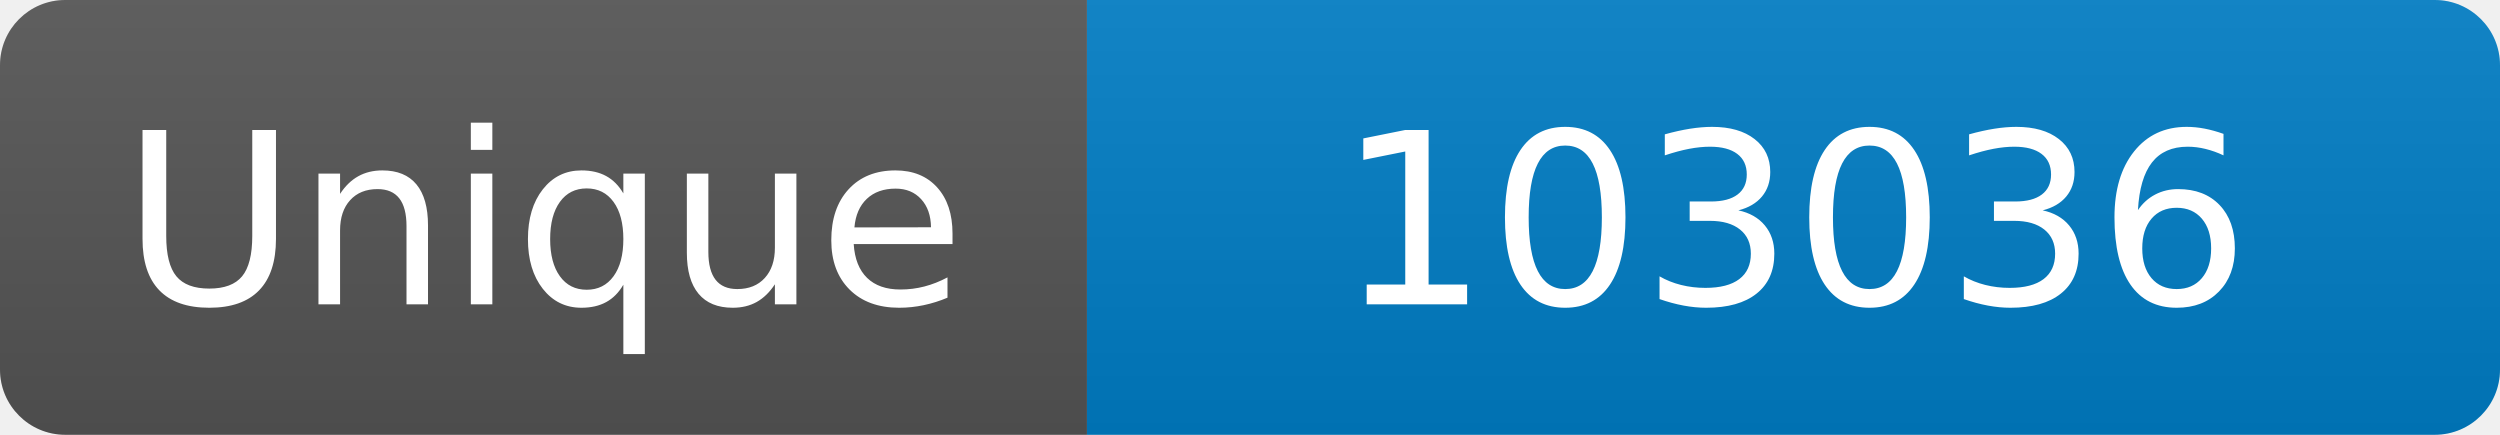
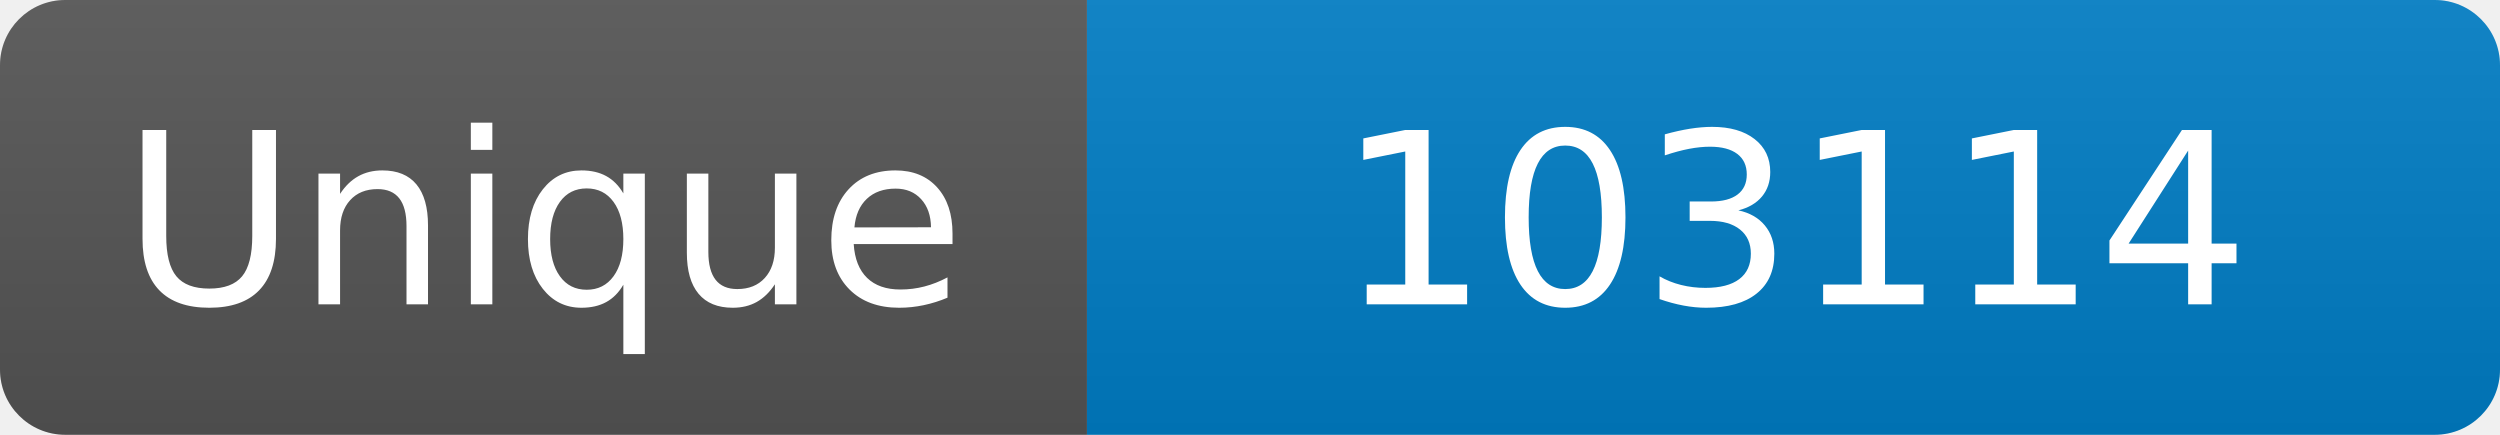
<svg xmlns="http://www.w3.org/2000/svg" width="115" height="20" role="img" aria-label="Maintained?: yes">
  <linearGradient id="s" x2="0" y2="100%">
    <stop offset="0" stop-color="#bbb" stop-opacity=".1" />
    <stop offset="1" stop-opacity=".1" />
  </linearGradient>
  <clipPath id="r">
    <rect width="115" height="20" rx="3" fill="#fff" />
  </clipPath>
  <g clip-path="url(#r)">
    <rect width="50" height="20" fill="#555" />
    <rect x="50" width="160" height="20" fill="#007ec6" />
    <rect width="115" height="20" fill="url(#s)" />
  </g>
  <g fill="#fff" text-anchor="middle" font-family="Verdana,Geneva,DejaVu Sans,sans-serif" font-size="110">
    <text x="250" y="140" transform="scale(.1)" fill="#fff">Unique</text>
-     <text x="825" y="140" transform="scale(.1)" fill="#fff">103036</text>
+     <text x="825" y="140" transform="scale(.1)" fill="#fff">103114</text>
  </g>
</svg>
